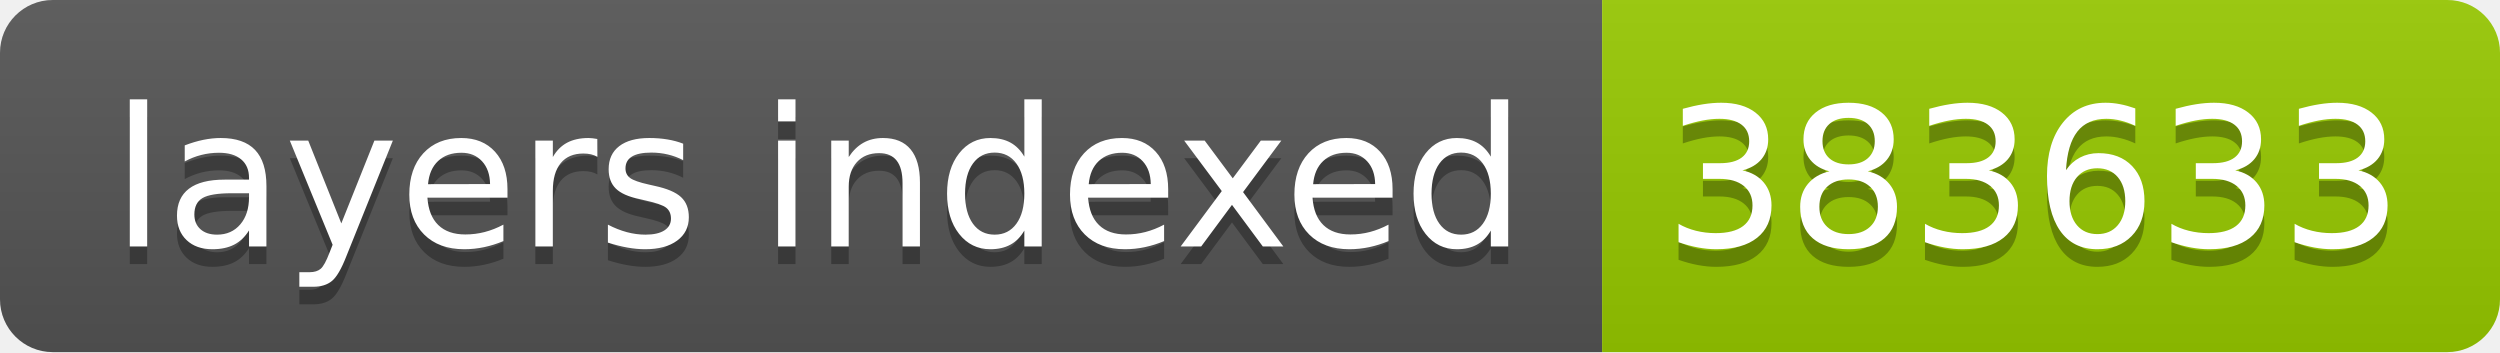
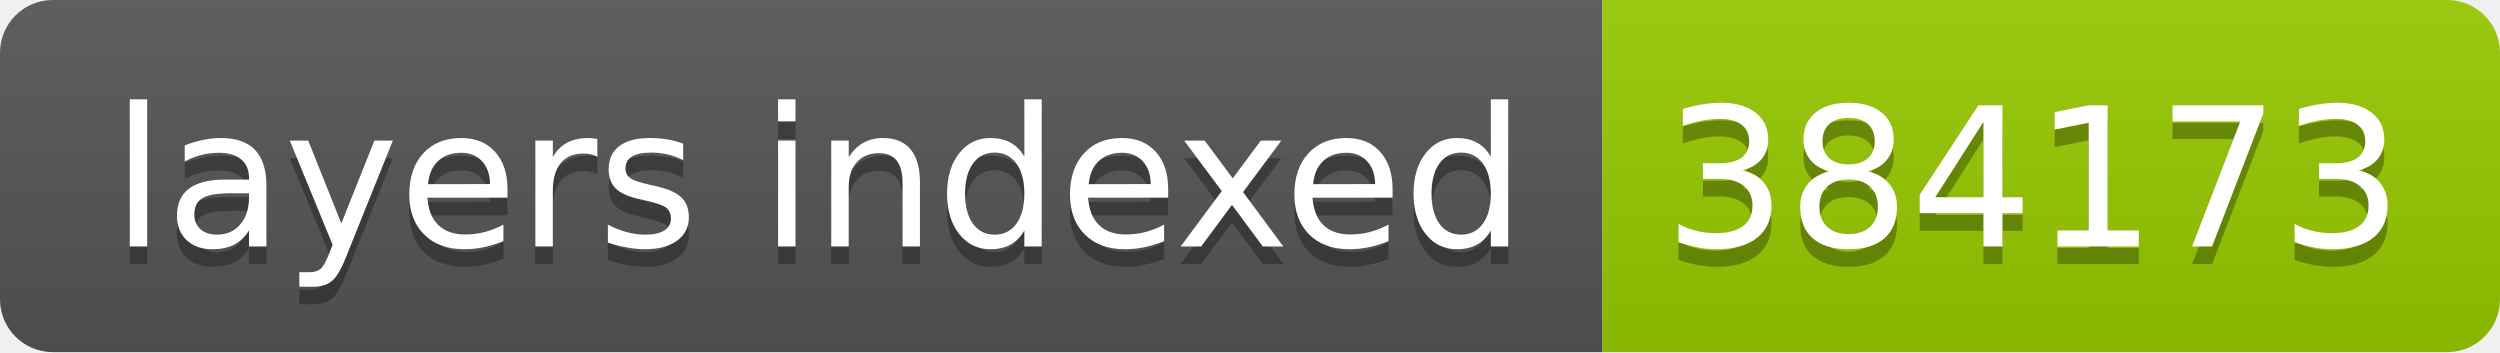
- <svg xmlns="http://www.w3.org/2000/svg" width="142" height="20" role="img" aria-label="layers indexed: 383633">
+ <svg xmlns="http://www.w3.org/2000/svg" width="142" height="20" role="img" aria-label="layers indexed: 384173">
  <linearGradient id="s" x2="0" y2="100%">
    <stop offset="0" stop-color="#bbb" stop-opacity=".1" />
    <stop offset="1" stop-opacity=".1" />
  </linearGradient>
  <clipPath id="r">
    <rect width="142" height="20" rx="3" fill="#fff" />
  </clipPath>
  <g clip-path="url(#r)">
    <rect width="91" height="20" fill="#555" />
    <rect x="91" width="51" height="20" fill="#97ca00" />
    <rect width="142" height="20" fill="url(#s)" />
  </g>
  <g fill="#fff" text-anchor="middle" font-family="Verdana,Geneva,DejaVu Sans,sans-serif" text-rendering="geometricPrecision" font-size="110">
    <text aria-hidden="true" x="465" y="150" fill="#010101" fill-opacity=".3" transform="scale(.1)" textLength="810">layers indexed</text>
    <text x="465" y="140" transform="scale(.1)" fill="#fff" textLength="810">layers indexed</text>
-     <text aria-hidden="true" x="1155" y="150" fill="#010101" fill-opacity=".3" transform="scale(.1)" textLength="410">383633</text>
-     <text x="1155" y="140" transform="scale(.1)" fill="#fff" textLength="410">383633</text>
+     <text aria-hidden="true" x="1155" y="150" fill="#010101" fill-opacity=".3" transform="scale(.1)" textLength="410">384173</text>
+     <text x="1155" y="140" transform="scale(.1)" fill="#fff" textLength="410">384173</text>
  </g>
</svg>
